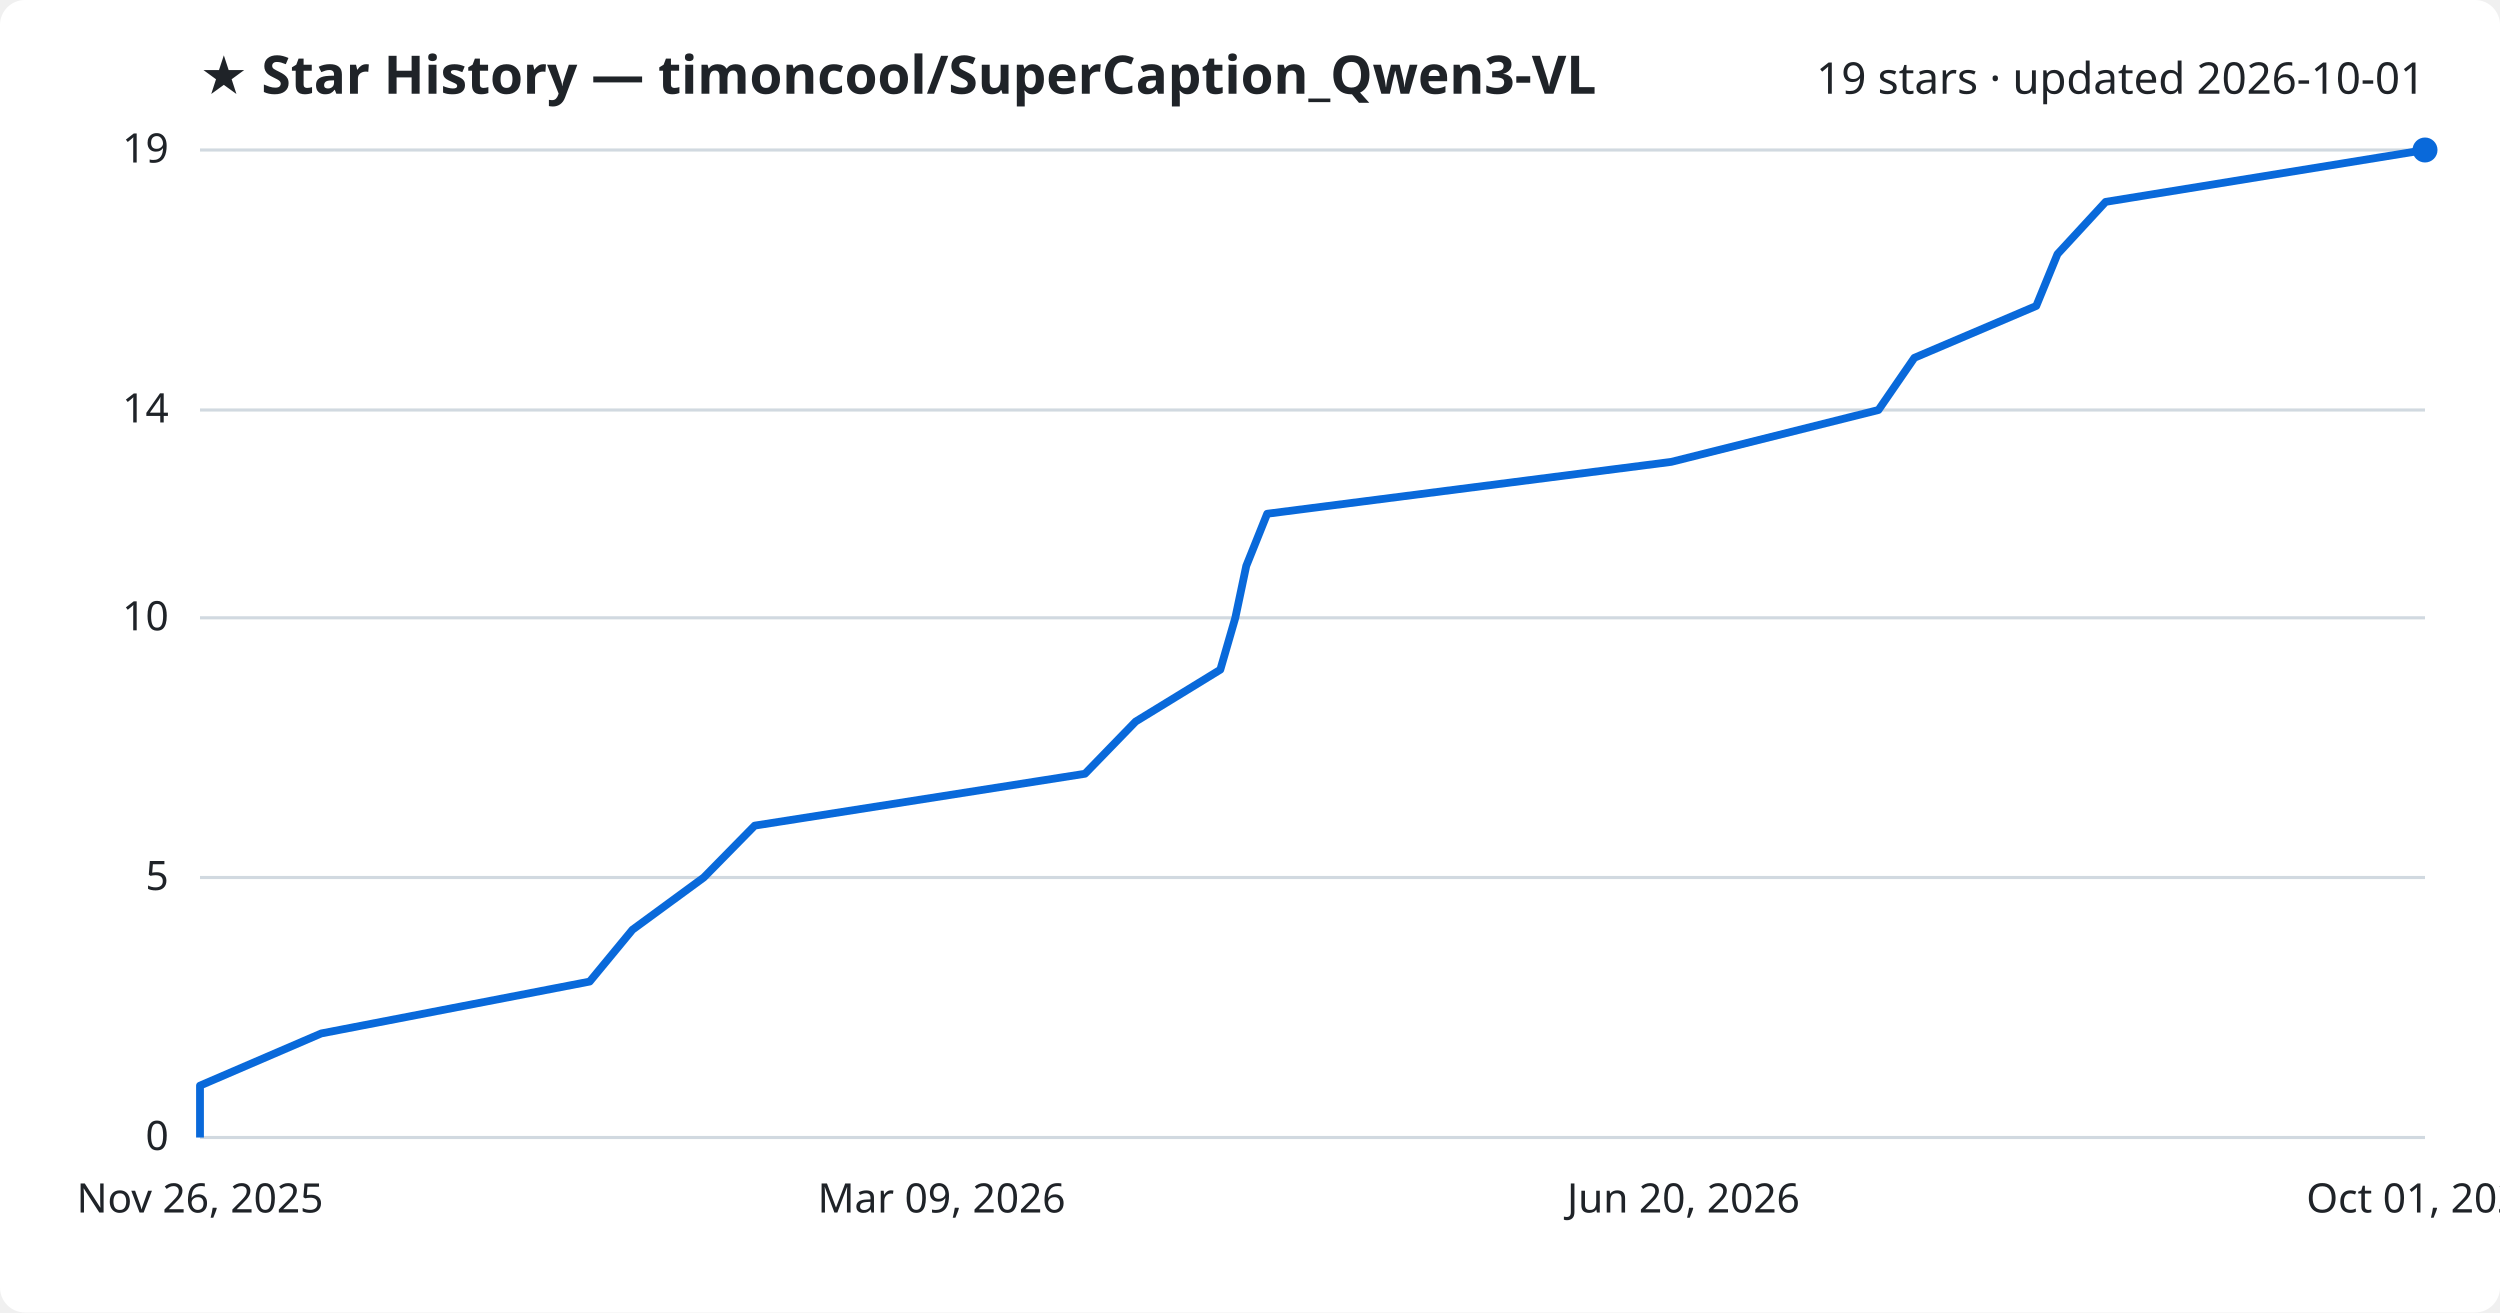
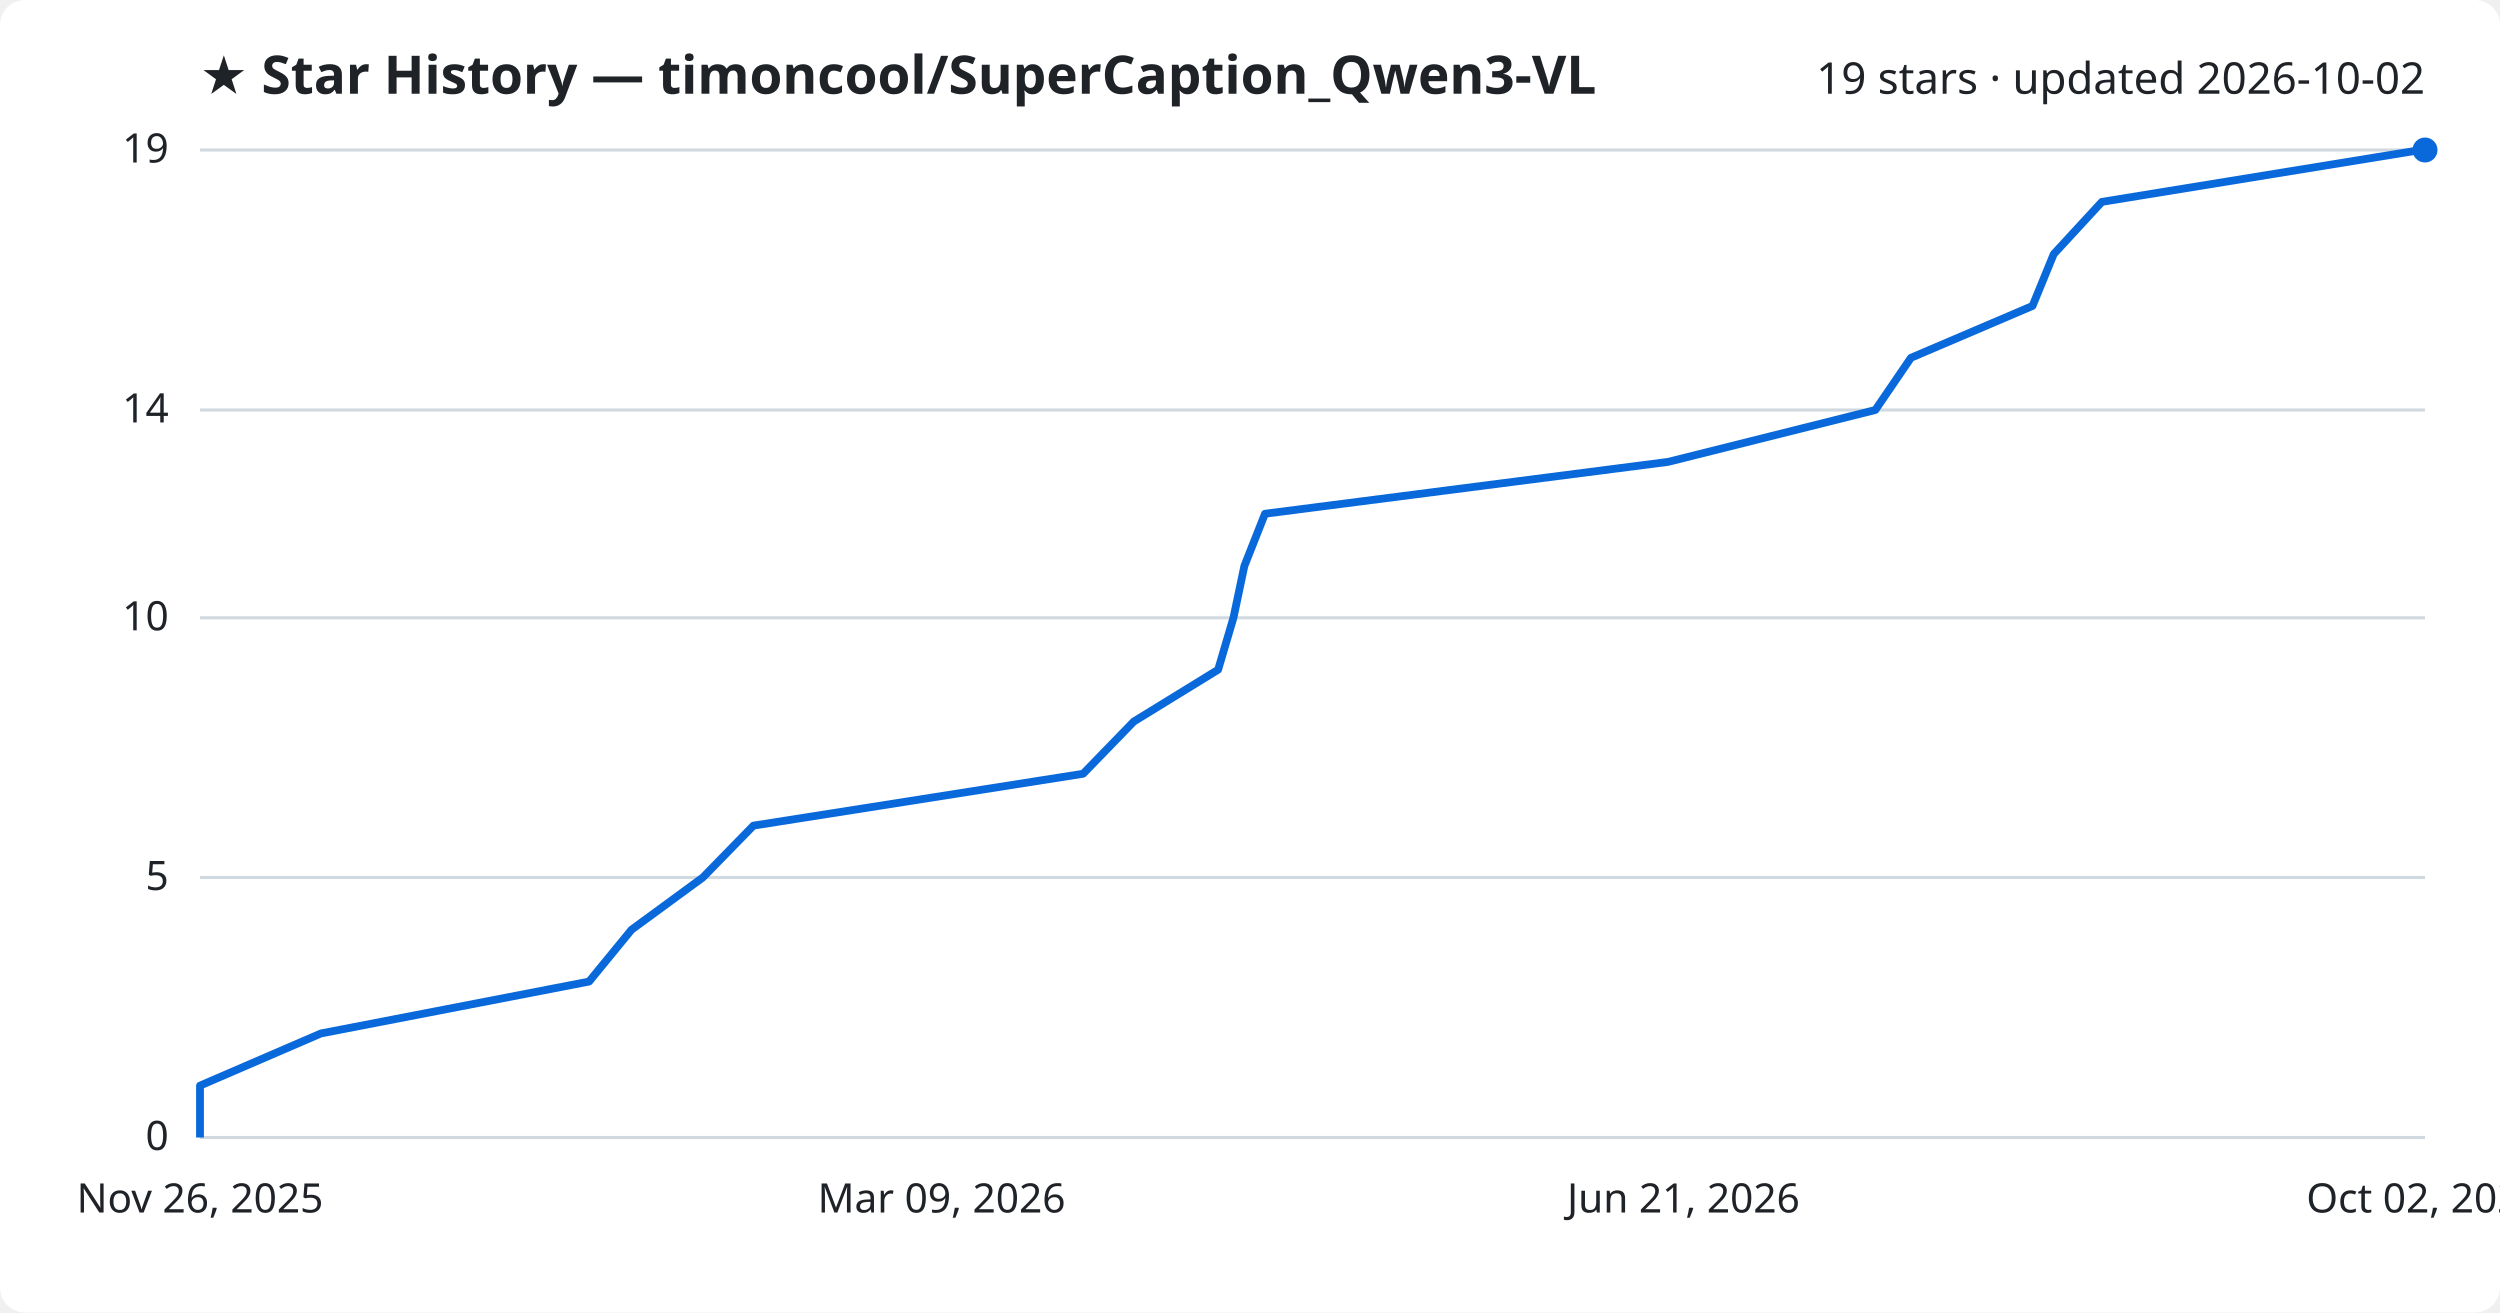
<svg xmlns="http://www.w3.org/2000/svg" viewBox="0 0 800 420" font-family="Segoe UI, sans-serif">
  <rect width="800" height="420" fill="#ffffff" rx="8" />
  <text x="64" y="30" fill="#1f2328" font-size="17" font-weight="700">★ Star History — timoncool/SuperCaption_Qwen3-VL</text>
-   <text x="776" y="30" fill="#1f2328" font-size="14" text-anchor="end">19 stars · updated 2026-10-01</text>
+   <text x="776" y="30" fill="#1f2328" font-size="14" text-anchor="end">19 stars · updated 2026-10-02</text>
  <line x1="64" y1="364.0" x2="776" y2="364.0" stroke="#d1d9e0" stroke-width="1" />
  <text x="54" y="368.0" fill="#1f2328" font-size="13" text-anchor="end">0</text>
  <line x1="64" y1="280.8" x2="776" y2="280.8" stroke="#d1d9e0" stroke-width="1" />
  <text x="54" y="284.8" fill="#1f2328" font-size="13" text-anchor="end">5</text>
  <line x1="64" y1="197.7" x2="776" y2="197.7" stroke="#d1d9e0" stroke-width="1" />
  <text x="54" y="201.7" fill="#1f2328" font-size="13" text-anchor="end">10</text>
  <line x1="64" y1="131.2" x2="776" y2="131.2" stroke="#d1d9e0" stroke-width="1" />
  <text x="54" y="135.2" fill="#1f2328" font-size="13" text-anchor="end">14</text>
  <line x1="64" y1="48.0" x2="776" y2="48.0" stroke="#d1d9e0" stroke-width="1" />
  <text x="54" y="52.0" fill="#1f2328" font-size="13" text-anchor="end">19</text>
-   <path d="M64.0,364.0 L64.0,347.4 L102.8,330.7 L188.7,314.1 L202.4,297.5 L225.2,280.8 L241.5,264.2 L347.2,247.6 L363.4,230.9 L390.5,214.3 L395.3,197.7 L398.8,181.1 L405.5,164.4 L534.8,147.8 L601.1,131.2 L612.6,114.5 L651.6,97.9 L658.4,81.3 L673.8,64.6 L776.0,48.0 L776.0,48.0" fill="none" stroke="#0969da" stroke-width="2.5" stroke-linejoin="round" />
+   <path d="M64.0,364.0 L64.0,347.4 L102.7,330.7 L188.5,314.1 L202.1,297.5 L224.9,280.8 L241.1,264.2 L346.6,247.6 L362.8,230.9 L389.8,214.3 L394.7,197.7 L398.2,181.1 L404.8,164.4 L533.8,147.8 L600.1,131.2 L611.5,114.5 L650.4,97.9 L657.2,81.3 L672.6,64.6 L774.6,48.0 L776.0,48.0" fill="none" stroke="#0969da" stroke-width="2.5" stroke-linejoin="round" />
  <circle cx="776.0" cy="48.0" r="4" fill="#0969da" />
  <text x="64.0" y="388" fill="#1f2328" font-size="13" text-anchor="middle">Nov 26, 2025</text>
  <text x="301.3" y="388" fill="#1f2328" font-size="13" text-anchor="middle">Mar 09, 2026</text>
-   <text x="538.7" y="388" fill="#1f2328" font-size="13" text-anchor="middle">Jun 20, 2026</text>
-   <text x="776.0" y="388" fill="#1f2328" font-size="13" text-anchor="middle">Oct 01, 2026</text>
+   <text x="538.7" y="388" fill="#1f2328" font-size="13" text-anchor="middle">Jun 21, 2026</text>
+   <text x="776.0" y="388" fill="#1f2328" font-size="13" text-anchor="middle">Oct 02, 2026</text>
</svg>
